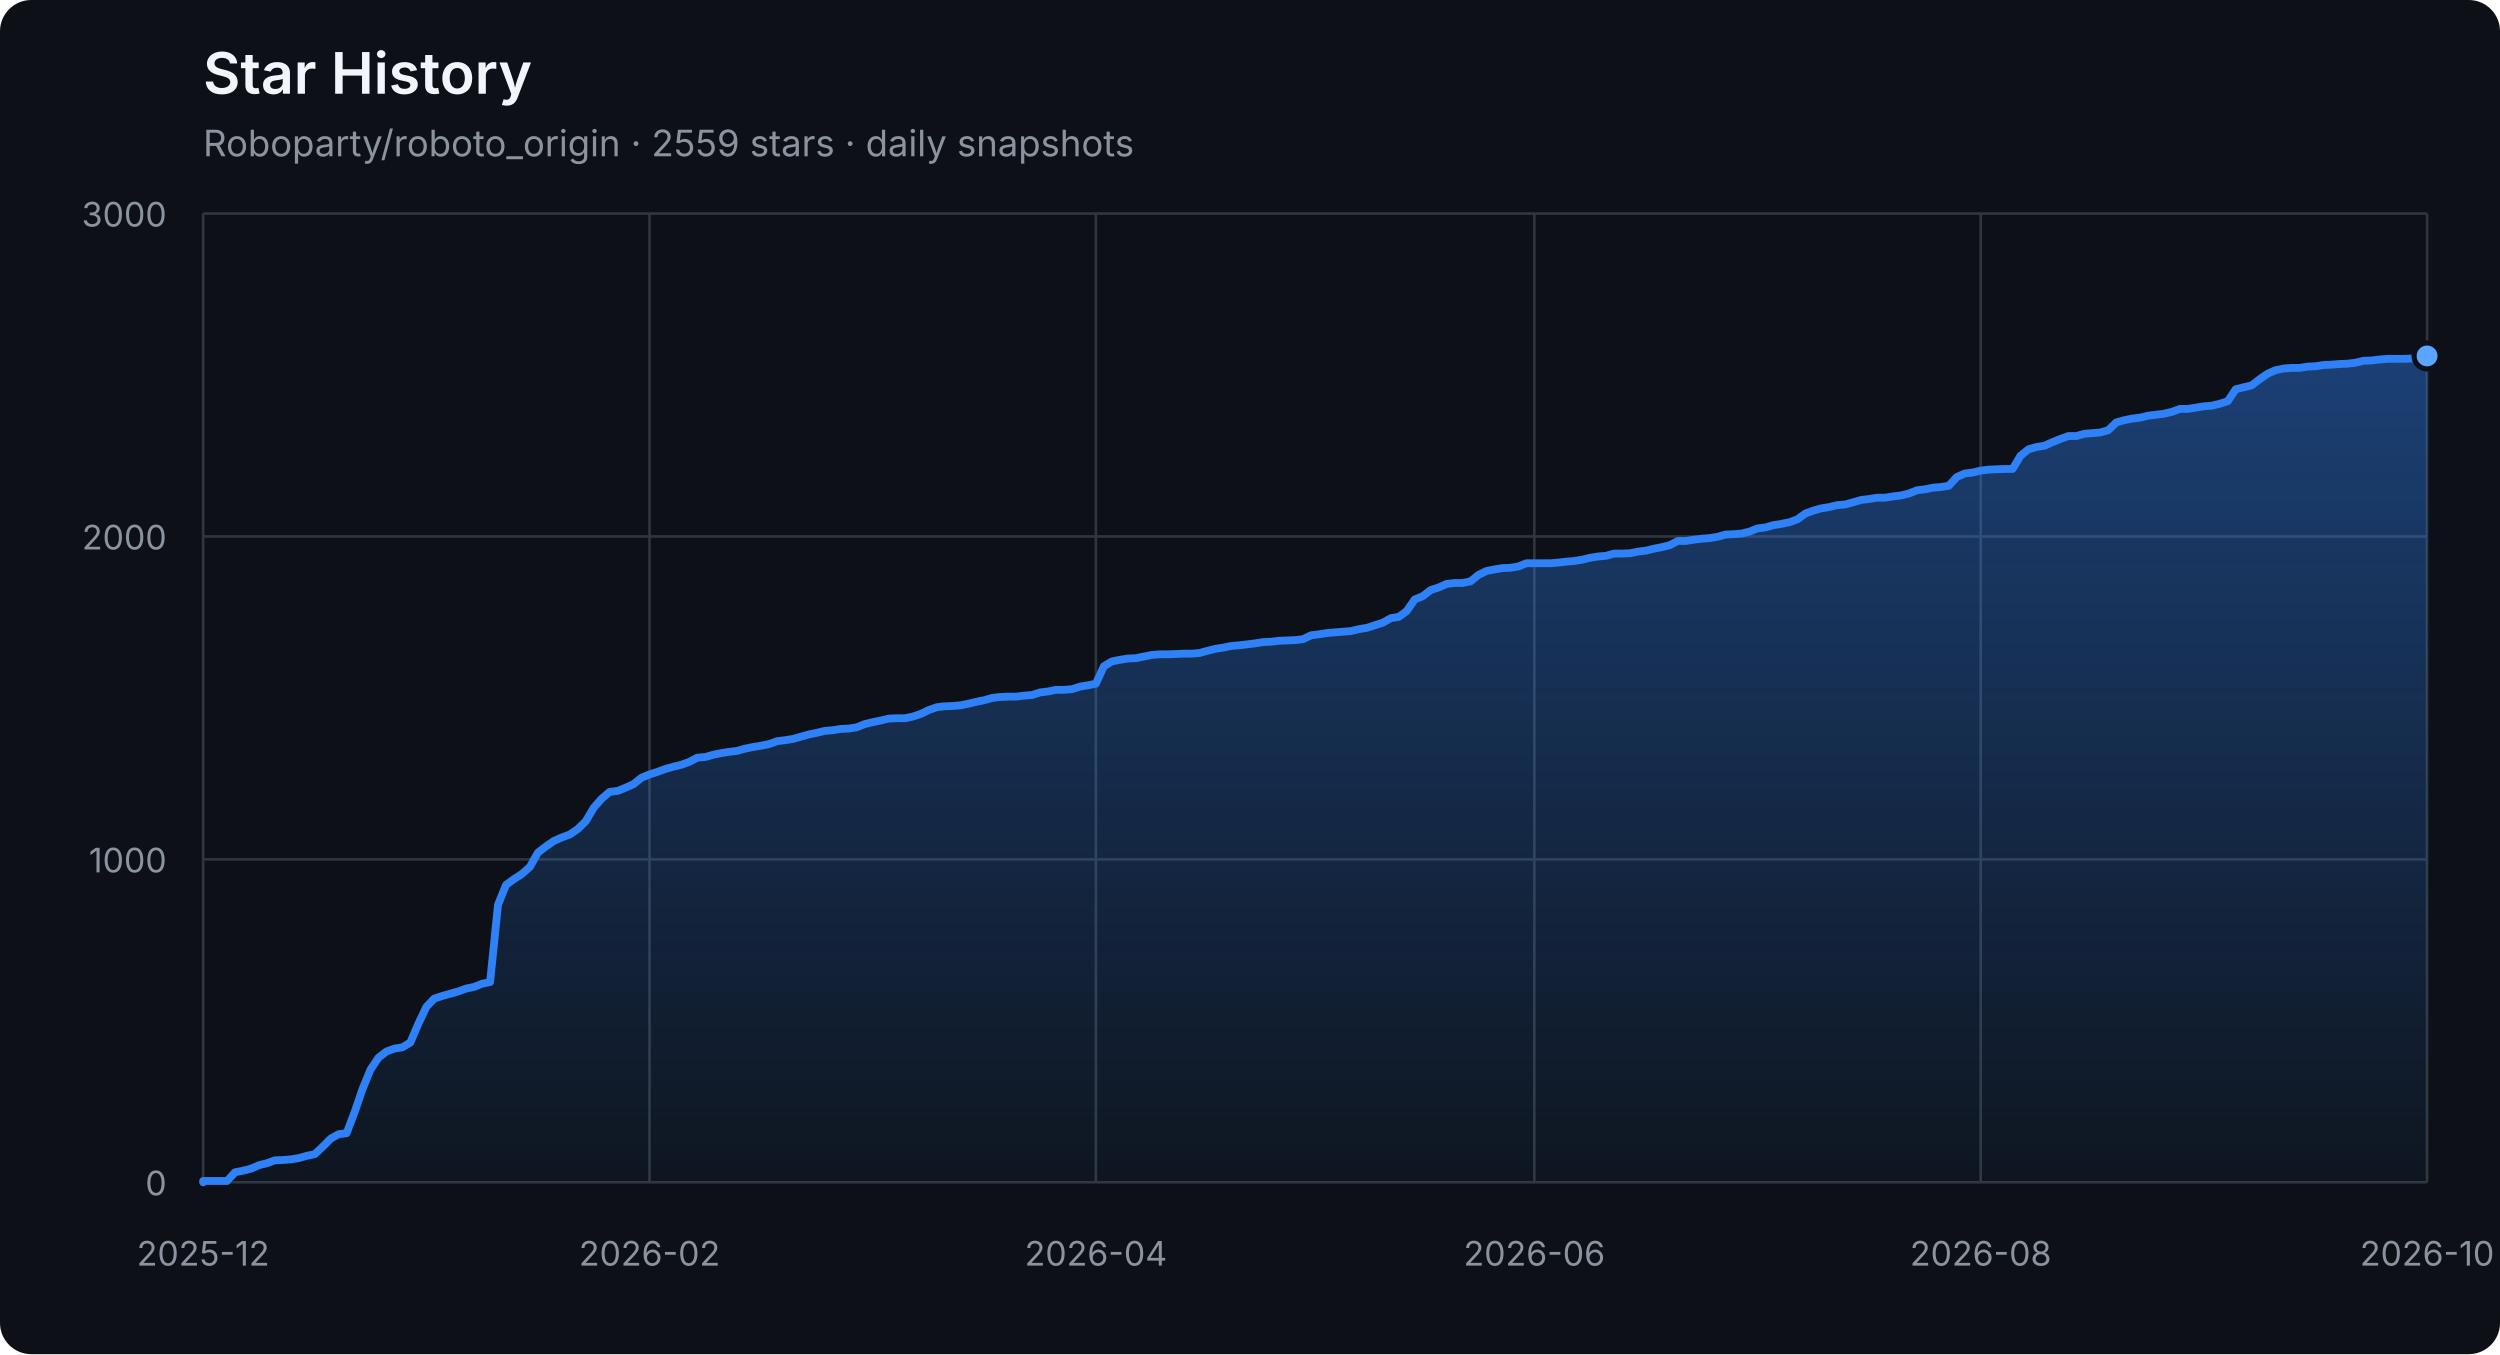
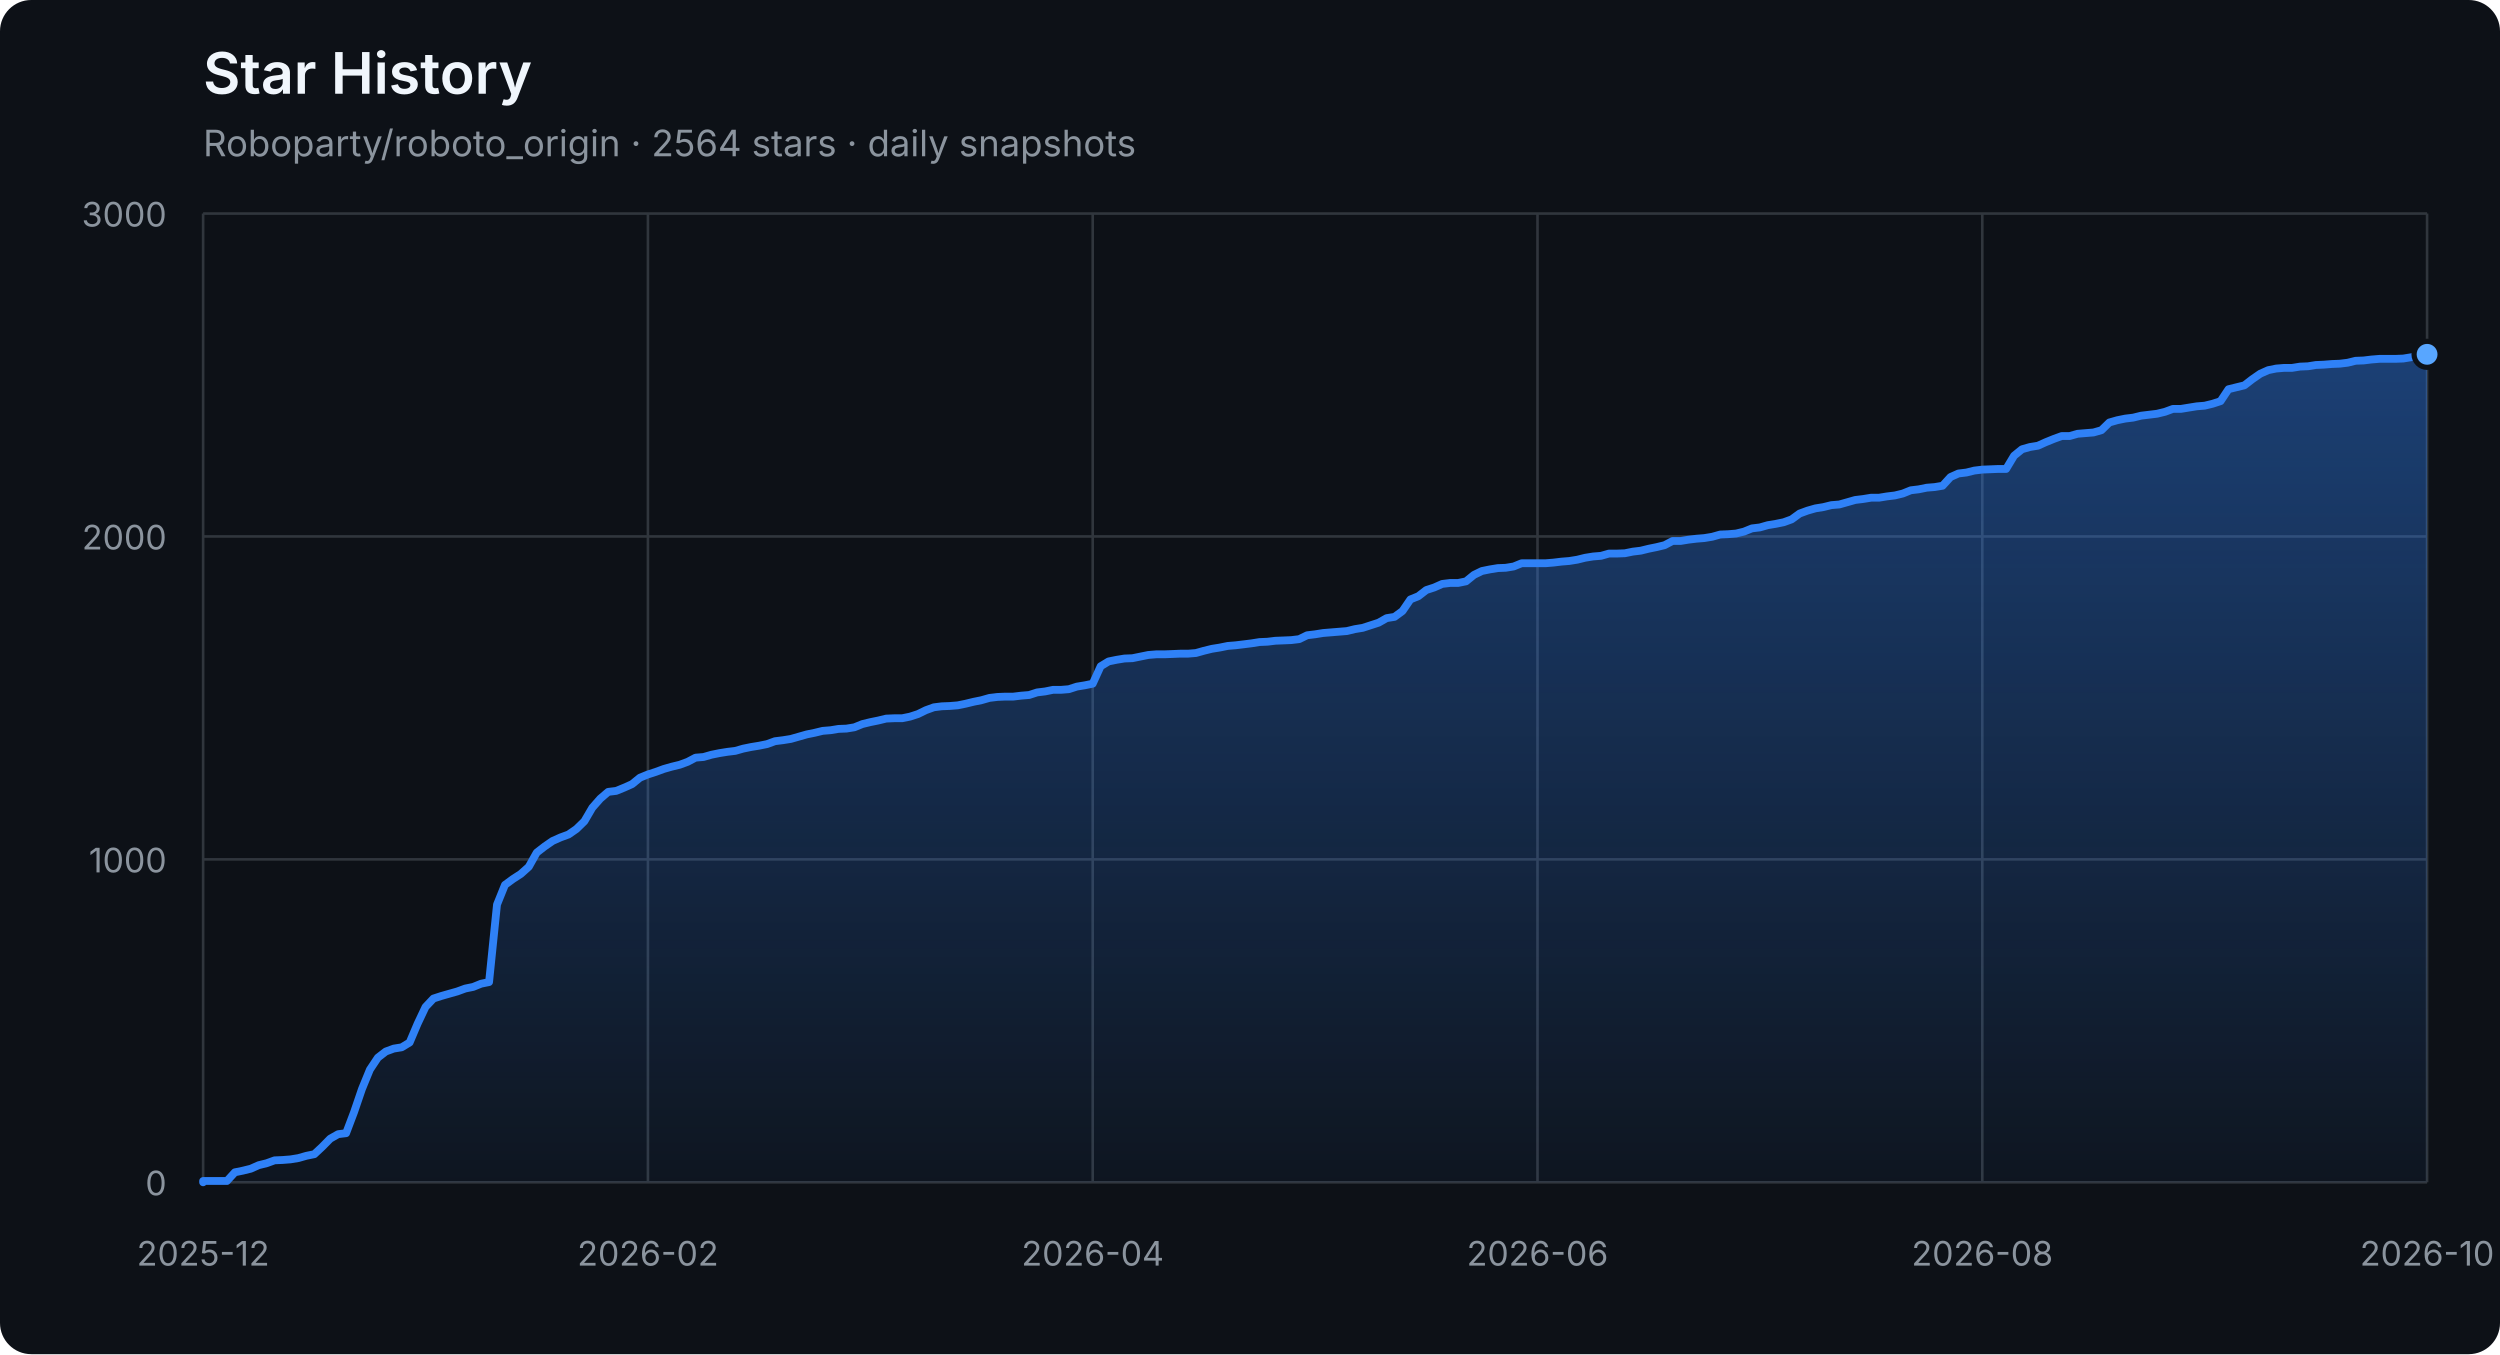
<svg xmlns="http://www.w3.org/2000/svg" width="960" height="520" viewBox="0 0 960 520" role="img" aria-labelledby="title description">
  <defs>
    <linearGradient id="area" x1="0" y1="0" x2="0" y2="1">
      <stop offset="0%" stop-color="#2f81f7" stop-opacity="0.42" />
      <stop offset="100%" stop-color="#2f81f7" stop-opacity="0.04" />
    </linearGradient>
  </defs>
  <style>
    .axis { fill: #8b949e; font: 13px -apple-system, BlinkMacSystemFont, "Segoe UI", sans-serif; }
    .grid { stroke: #30363d; stroke-width: 1; }
    .title { fill: #f0f6fc; font: 600 22px -apple-system, BlinkMacSystemFont, "Segoe UI", sans-serif; }
    .subtitle { fill: #8b949e; font: 14px -apple-system, BlinkMacSystemFont, "Segoe UI", sans-serif; }
  </style>
  <rect width="100%" height="100%" rx="12" fill="#0d1117" />
  <text x="78" y="36" class="title">Star History</text>
-   <text x="78" y="60" class="subtitle">Roboparty/roboto_origin · 2559 stars · daily snapshots</text>
+   <text x="78" y="60" class="subtitle">Roboparty/roboto_origin · 2564 stars · daily snapshots</text>
  <line x1="78" y1="454.00" x2="932" y2="454.00" class="grid" />
  <text x="64" y="459.00" class="axis" text-anchor="end">0</text>
  <line x1="78" y1="330.00" x2="932" y2="330.00" class="grid" />
  <text x="64" y="335.00" class="axis" text-anchor="end">1000</text>
  <line x1="78" y1="206.00" x2="932" y2="206.00" class="grid" />
  <text x="64" y="211.00" class="axis" text-anchor="end">2000</text>
  <line x1="78" y1="82.00" x2="932" y2="82.00" class="grid" />
  <text x="64" y="87.00" class="axis" text-anchor="end">3000</text>
  <line x1="78.00" y1="82" x2="78.00" y2="454" class="grid" />
  <text x="78.00" y="486" class="axis" text-anchor="middle">2025-12</text>
-   <line x1="249.41" y1="82" x2="249.41" y2="454" class="grid" />
-   <text x="249.41" y="486" class="axis" text-anchor="middle">2026-02</text>
-   <line x1="420.82" y1="82" x2="420.82" y2="454" class="grid" />
-   <text x="420.82" y="486" class="axis" text-anchor="middle">2026-04</text>
-   <line x1="589.18" y1="82" x2="589.18" y2="454" class="grid" />
-   <text x="589.18" y="486" class="axis" text-anchor="middle">2026-06</text>
-   <line x1="760.59" y1="82" x2="760.59" y2="454" class="grid" />
-   <text x="760.59" y="486" class="axis" text-anchor="middle">2026-08</text>
+   <line x1="248.80" y1="82" x2="248.80" y2="454" class="grid" />
+   <text x="248.80" y="486" class="axis" text-anchor="middle">2026-02</text>
+   <line x1="419.60" y1="82" x2="419.60" y2="454" class="grid" />
+   <text x="419.60" y="486" class="axis" text-anchor="middle">2026-04</text>
+   <line x1="590.40" y1="82" x2="590.40" y2="454" class="grid" />
+   <text x="590.40" y="486" class="axis" text-anchor="middle">2026-06</text>
+   <line x1="761.20" y1="82" x2="761.20" y2="454" class="grid" />
+   <text x="761.20" y="486" class="axis" text-anchor="middle">2026-08</text>
  <line x1="932.00" y1="82" x2="932.00" y2="454" class="grid" />
  <text x="932.00" y="486" class="axis" text-anchor="middle">2026-10</text>
-   <polygon points="78,454 78.00,454.00 78.00,453.50 81.06,453.50 84.12,453.50 87.18,453.50 90.24,450.16 93.30,449.54 96.37,448.79 99.43,447.43 102.49,446.68 105.55,445.57 108.61,445.44 111.67,445.20 114.73,444.70 117.79,443.83 120.85,443.21 123.91,440.36 126.97,437.26 130.04,435.52 133.10,435.15 136.16,427.09 139.22,418.16 142.28,410.72 145.34,406.14 148.40,403.78 151.46,402.66 154.52,402.17 157.58,400.31 160.65,393.12 163.71,386.67 166.77,383.44 169.83,382.45 172.89,381.58 175.95,380.72 179.01,379.60 182.07,378.98 185.13,377.74 188.19,377.12 191.25,347.36 194.32,339.80 197.38,337.56 200.44,335.58 203.50,332.85 206.56,327.40 209.62,325.04 212.68,322.93 215.74,321.57 218.80,320.45 221.86,318.34 224.92,315.37 227.99,310.16 231.05,306.69 234.11,304.08 237.17,303.71 240.23,302.47 243.29,301.11 246.35,298.63 249.41,297.39 252.47,296.40 255.53,295.28 258.59,294.41 261.66,293.67 264.72,292.55 267.78,290.94 270.84,290.69 273.90,289.82 276.96,289.20 280.02,288.71 283.08,288.34 286.14,287.47 289.20,286.85 292.27,286.35 295.33,285.73 298.39,284.62 301.45,284.24 304.51,283.75 307.57,282.88 310.63,282.01 313.69,281.39 316.75,280.65 319.81,280.40 322.87,279.90 325.94,279.78 329.00,279.28 332.06,278.04 335.12,277.30 338.18,276.68 341.24,275.94 344.30,275.81 347.36,275.81 350.42,275.19 353.48,274.20 356.54,272.71 359.61,271.60 362.67,271.22 365.73,271.10 368.79,270.85 371.85,270.23 374.91,269.49 377.97,268.87 381.03,268.00 384.09,267.63 387.15,267.50 390.22,267.50 393.28,267.13 396.34,266.88 399.40,265.89 402.46,265.52 405.52,264.90 408.58,264.90 411.64,264.65 414.70,263.66 417.76,263.16 420.82,262.54 423.89,255.85 426.95,253.99 430.01,253.37 433.07,252.87 436.13,252.75 439.19,252.13 442.25,251.51 445.31,251.26 448.37,251.26 451.43,251.14 454.49,251.01 457.56,251.01 460.62,250.76 463.68,249.90 466.74,249.15 469.80,248.66 472.86,248.04 475.92,247.79 478.98,247.42 482.04,247.04 485.10,246.55 488.16,246.42 491.23,246.05 494.29,245.93 497.35,245.80 500.41,245.43 503.47,243.94 506.53,243.57 509.59,243.08 512.65,242.83 515.71,242.58 518.77,242.33 521.84,241.59 524.90,241.09 527.96,240.10 531.02,239.11 534.08,237.37 537.14,236.88 540.20,234.64 543.26,230.18 546.32,228.94 549.38,226.58 552.44,225.59 555.51,224.23 558.57,223.86 561.63,223.86 564.69,223.24 567.75,220.76 570.81,219.27 573.87,218.65 576.93,218.15 579.99,218.03 583.05,217.53 586.11,216.29 589.18,216.29 592.24,216.29 595.30,216.29 598.36,216.04 601.42,215.67 604.48,215.42 607.54,214.93 610.60,214.18 613.66,213.69 616.72,213.44 619.78,212.57 622.85,212.57 625.91,212.45 628.97,211.83 632.03,211.46 635.09,210.71 638.15,210.09 641.21,209.35 644.27,207.74 647.33,207.74 650.39,207.24 653.46,206.87 656.52,206.62 659.58,206.12 662.64,205.26 665.70,205.13 668.76,204.88 671.82,204.14 674.88,202.90 677.94,202.53 681.00,201.66 684.06,201.16 687.13,200.54 690.19,199.43 693.25,197.20 696.31,196.08 699.37,195.21 702.43,194.72 705.49,193.97 708.55,193.72 711.61,192.86 714.67,191.99 717.73,191.62 720.80,191.12 723.86,191.12 726.92,190.62 729.98,190.25 733.04,189.51 736.10,188.27 739.16,187.90 742.22,187.28 745.28,187.03 748.34,186.53 751.41,183.18 754.47,181.82 757.53,181.45 760.59,180.70 763.65,180.33 769.77,180.08 772.83,180.08 775.89,175.00 778.95,172.52 782.01,171.65 785.08,171.16 788.14,169.79 791.20,168.55 794.26,167.44 797.32,167.44 800.38,166.57 803.44,166.32 806.50,166.07 809.56,165.20 812.62,162.23 815.68,161.36 818.75,160.74 821.81,160.37 824.87,159.62 827.93,159.25 830.99,158.88 834.05,158.14 837.11,157.02 840.17,157.02 843.23,156.52 846.29,156.03 849.35,155.78 852.42,155.04 855.48,154.04 858.54,149.46 861.60,148.71 864.66,147.97 867.72,145.61 870.78,143.50 873.84,142.14 876.90,141.52 879.96,141.27 883.03,141.27 886.09,140.78 889.15,140.65 892.21,140.16 895.27,140.03 898.33,139.78 901.39,139.66 904.45,139.29 907.51,138.54 910.57,138.42 913.63,138.05 916.70,137.80 919.76,137.80 922.82,137.80 925.88,137.68 928.94,137.18 932.00,136.68 932.00,454" fill="url(#area)" />
-   <polyline points="78.00,454.00 78.00,453.50 81.06,453.50 84.12,453.50 87.18,453.50 90.24,450.16 93.30,449.54 96.37,448.79 99.43,447.43 102.49,446.68 105.55,445.57 108.61,445.44 111.67,445.20 114.73,444.70 117.79,443.83 120.85,443.21 123.91,440.36 126.97,437.26 130.04,435.52 133.10,435.15 136.16,427.09 139.22,418.16 142.28,410.72 145.34,406.14 148.40,403.78 151.46,402.66 154.52,402.17 157.58,400.31 160.65,393.12 163.71,386.67 166.77,383.44 169.83,382.45 172.89,381.58 175.95,380.72 179.01,379.60 182.07,378.98 185.13,377.74 188.19,377.12 191.25,347.36 194.32,339.80 197.38,337.56 200.44,335.58 203.50,332.85 206.56,327.40 209.62,325.04 212.68,322.93 215.74,321.57 218.80,320.45 221.86,318.34 224.92,315.37 227.99,310.16 231.05,306.69 234.11,304.08 237.17,303.71 240.23,302.47 243.29,301.11 246.35,298.63 249.41,297.39 252.47,296.40 255.53,295.28 258.59,294.41 261.66,293.67 264.72,292.55 267.78,290.94 270.84,290.69 273.90,289.82 276.96,289.20 280.02,288.71 283.08,288.34 286.14,287.47 289.20,286.85 292.27,286.35 295.33,285.73 298.39,284.62 301.45,284.24 304.51,283.75 307.57,282.88 310.63,282.01 313.69,281.39 316.75,280.65 319.81,280.40 322.87,279.90 325.94,279.78 329.00,279.28 332.06,278.04 335.12,277.30 338.18,276.68 341.24,275.94 344.30,275.81 347.36,275.81 350.42,275.19 353.48,274.20 356.54,272.71 359.61,271.60 362.67,271.22 365.73,271.10 368.79,270.85 371.85,270.23 374.91,269.49 377.97,268.87 381.03,268.00 384.09,267.63 387.15,267.50 390.22,267.50 393.28,267.13 396.34,266.88 399.40,265.89 402.46,265.52 405.52,264.90 408.58,264.90 411.64,264.65 414.70,263.66 417.76,263.16 420.82,262.54 423.89,255.85 426.95,253.99 430.01,253.37 433.07,252.87 436.13,252.75 439.19,252.13 442.25,251.51 445.31,251.26 448.37,251.26 451.43,251.14 454.49,251.01 457.56,251.01 460.62,250.76 463.68,249.90 466.74,249.15 469.80,248.66 472.86,248.04 475.92,247.79 478.98,247.42 482.04,247.04 485.10,246.55 488.16,246.42 491.23,246.05 494.29,245.93 497.35,245.80 500.41,245.43 503.47,243.94 506.53,243.57 509.59,243.08 512.65,242.83 515.71,242.58 518.77,242.33 521.84,241.59 524.90,241.09 527.96,240.10 531.02,239.11 534.08,237.37 537.14,236.88 540.20,234.64 543.26,230.18 546.32,228.94 549.38,226.58 552.44,225.59 555.51,224.23 558.57,223.86 561.63,223.86 564.69,223.24 567.75,220.76 570.81,219.27 573.87,218.65 576.93,218.15 579.99,218.03 583.05,217.53 586.11,216.29 589.18,216.29 592.24,216.29 595.30,216.29 598.36,216.04 601.42,215.67 604.48,215.42 607.54,214.93 610.60,214.18 613.66,213.69 616.72,213.44 619.78,212.57 622.85,212.57 625.91,212.45 628.97,211.83 632.03,211.46 635.09,210.71 638.15,210.09 641.21,209.35 644.27,207.74 647.33,207.74 650.39,207.24 653.46,206.87 656.52,206.62 659.58,206.12 662.64,205.26 665.70,205.13 668.76,204.88 671.82,204.14 674.88,202.90 677.94,202.53 681.00,201.66 684.06,201.16 687.13,200.54 690.19,199.43 693.25,197.20 696.31,196.08 699.37,195.21 702.43,194.72 705.49,193.97 708.55,193.72 711.61,192.86 714.67,191.99 717.73,191.62 720.80,191.12 723.86,191.12 726.92,190.62 729.98,190.25 733.04,189.51 736.10,188.27 739.16,187.90 742.22,187.28 745.28,187.03 748.34,186.53 751.41,183.18 754.47,181.82 757.53,181.45 760.59,180.70 763.65,180.33 769.77,180.08 772.83,180.08 775.89,175.00 778.95,172.52 782.01,171.65 785.08,171.16 788.14,169.79 791.20,168.55 794.26,167.44 797.32,167.44 800.38,166.57 803.44,166.32 806.50,166.07 809.56,165.20 812.62,162.23 815.68,161.36 818.75,160.74 821.81,160.37 824.87,159.62 827.93,159.25 830.99,158.88 834.05,158.14 837.11,157.02 840.17,157.02 843.23,156.52 846.29,156.03 849.35,155.78 852.42,155.04 855.48,154.04 858.54,149.46 861.60,148.71 864.66,147.97 867.72,145.61 870.78,143.50 873.84,142.14 876.90,141.52 879.96,141.27 883.03,141.27 886.09,140.78 889.15,140.65 892.21,140.16 895.27,140.03 898.33,139.78 901.39,139.66 904.45,139.29 907.51,138.54 910.57,138.42 913.63,138.05 916.70,137.80 919.76,137.80 922.82,137.80 925.88,137.68 928.94,137.18 932.00,136.68" fill="none" stroke="#2f81f7" stroke-width="3" stroke-linejoin="round" stroke-linecap="round" />
-   <circle cx="932.00" cy="136.68" r="5" fill="#58a6ff" stroke="#0d1117" stroke-width="2" />
+   <polygon points="78,454 78.00,454.00 78.00,453.50 81.05,453.50 84.10,453.50 87.15,453.50 90.20,450.16 93.25,449.54 96.30,448.79 99.35,447.43 102.40,446.68 105.45,445.57 108.50,445.44 111.55,445.20 114.60,444.70 117.65,443.83 120.70,443.21 123.75,440.36 126.80,437.26 129.85,435.52 132.90,435.15 135.95,427.09 139.00,418.16 142.05,410.72 145.10,406.14 148.15,403.78 151.20,402.66 154.25,402.17 157.30,400.31 160.35,393.12 163.40,386.67 166.45,383.44 169.50,382.45 172.55,381.58 175.60,380.72 178.65,379.60 181.70,378.98 184.75,377.74 187.80,377.12 190.85,347.36 193.90,339.80 196.95,337.56 200.00,335.58 203.05,332.85 206.10,327.40 209.15,325.04 212.20,322.93 215.25,321.57 218.30,320.45 221.35,318.34 224.40,315.37 227.45,310.16 230.50,306.69 233.55,304.08 236.60,303.71 239.65,302.47 242.70,301.11 245.75,298.63 248.80,297.39 251.85,296.40 254.90,295.28 257.95,294.41 261.00,293.67 264.05,292.55 267.10,290.94 270.15,290.69 273.20,289.82 276.25,289.20 279.30,288.71 282.35,288.34 285.40,287.47 288.45,286.85 291.50,286.35 294.55,285.73 297.60,284.62 300.65,284.24 303.70,283.75 306.75,282.88 309.80,282.01 312.85,281.39 315.90,280.65 318.95,280.40 322.00,279.90 325.05,279.78 328.10,279.28 331.15,278.04 334.20,277.30 337.25,276.68 340.30,275.94 343.35,275.81 346.40,275.81 349.45,275.19 352.50,274.20 355.55,272.71 358.60,271.60 361.65,271.22 364.70,271.10 367.75,270.85 370.80,270.23 373.85,269.49 376.90,268.87 379.95,268.00 383.00,267.63 386.05,267.50 389.10,267.50 392.15,267.13 395.20,266.88 398.25,265.89 401.30,265.52 404.35,264.90 407.40,264.90 410.45,264.65 413.50,263.66 416.55,263.16 419.60,262.54 422.65,255.85 425.70,253.99 428.75,253.37 431.80,252.87 434.85,252.75 437.90,252.13 440.95,251.51 444.00,251.26 447.05,251.26 450.10,251.14 453.15,251.01 456.20,251.01 459.25,250.76 462.30,249.90 465.35,249.15 468.40,248.66 471.45,248.04 474.50,247.79 477.55,247.42 480.60,247.04 483.65,246.55 486.70,246.42 489.75,246.05 492.80,245.93 495.85,245.80 498.90,245.43 501.95,243.94 505.00,243.57 508.05,243.08 511.10,242.83 514.15,242.58 517.20,242.33 520.25,241.59 523.30,241.09 526.35,240.10 529.40,239.11 532.45,237.37 535.50,236.88 538.55,234.64 541.60,230.18 544.65,228.94 547.70,226.58 550.75,225.59 553.80,224.23 556.85,223.86 559.90,223.86 562.95,223.24 566.00,220.76 569.05,219.27 572.10,218.65 575.15,218.15 578.20,218.03 581.25,217.53 584.30,216.29 587.35,216.29 590.40,216.29 593.45,216.29 596.50,216.04 599.55,215.67 602.60,215.42 605.65,214.93 608.70,214.18 611.75,213.69 614.80,213.44 617.85,212.57 620.90,212.57 623.95,212.45 627.00,211.83 630.05,211.46 633.10,210.71 636.15,210.09 639.20,209.35 642.25,207.74 645.30,207.74 648.35,207.24 651.40,206.87 654.45,206.62 657.50,206.12 660.55,205.26 663.60,205.13 666.65,204.88 669.70,204.14 672.75,202.90 675.80,202.53 678.85,201.66 681.90,201.16 684.95,200.54 688.00,199.43 691.05,197.20 694.10,196.08 697.15,195.21 700.20,194.72 703.25,193.97 706.30,193.72 709.35,192.86 712.40,191.99 715.45,191.62 718.50,191.12 721.55,191.12 724.60,190.62 727.65,190.25 730.70,189.51 733.75,188.27 736.80,187.90 739.85,187.28 742.90,187.03 745.95,186.53 749.00,183.18 752.05,181.82 755.10,181.45 758.15,180.70 761.20,180.33 767.30,180.08 770.35,180.08 773.40,175.00 776.45,172.52 779.50,171.65 782.55,171.16 785.60,169.79 788.65,168.55 791.70,167.44 794.75,167.44 797.80,166.57 800.85,166.32 803.90,166.07 806.95,165.20 810.00,162.23 813.05,161.36 816.10,160.74 819.15,160.37 822.20,159.62 825.25,159.25 828.30,158.88 831.35,158.14 834.40,157.02 837.45,157.02 840.50,156.52 843.55,156.03 846.60,155.78 849.65,155.04 852.70,154.04 855.75,149.46 858.80,148.71 861.85,147.97 864.90,145.61 867.95,143.50 871.00,142.14 874.05,141.52 877.10,141.27 880.15,141.27 883.20,140.78 886.25,140.65 889.30,140.16 892.35,140.03 895.40,139.78 898.45,139.66 901.50,139.29 904.55,138.54 907.60,138.42 910.65,138.05 913.70,137.80 916.75,137.80 919.80,137.80 922.85,137.68 925.90,137.18 928.95,136.68 932.00,136.06 932.00,454" fill="url(#area)" />
+   <polyline points="78.00,454.00 78.00,453.50 81.05,453.50 84.10,453.50 87.15,453.50 90.20,450.16 93.25,449.54 96.30,448.79 99.35,447.43 102.40,446.68 105.45,445.57 108.50,445.44 111.55,445.20 114.60,444.70 117.65,443.83 120.70,443.21 123.75,440.36 126.80,437.26 129.85,435.52 132.90,435.15 135.95,427.09 139.00,418.16 142.05,410.72 145.10,406.14 148.15,403.78 151.20,402.66 154.25,402.17 157.30,400.31 160.35,393.12 163.40,386.67 166.45,383.44 169.50,382.45 172.55,381.58 175.60,380.72 178.65,379.60 181.70,378.98 184.75,377.74 187.80,377.12 190.85,347.36 193.90,339.80 196.95,337.56 200.00,335.58 203.05,332.85 206.10,327.40 209.15,325.04 212.20,322.93 215.25,321.57 218.30,320.45 221.35,318.34 224.40,315.37 227.45,310.16 230.50,306.69 233.55,304.08 236.60,303.71 239.65,302.47 242.70,301.11 245.75,298.63 248.80,297.39 251.85,296.40 254.90,295.28 257.95,294.41 261.00,293.67 264.05,292.55 267.10,290.94 270.15,290.69 273.20,289.82 276.25,289.20 279.30,288.71 282.35,288.34 285.40,287.47 288.45,286.85 291.50,286.35 294.55,285.73 297.60,284.62 300.65,284.24 303.70,283.75 306.75,282.88 309.80,282.01 312.85,281.39 315.90,280.65 318.95,280.40 322.00,279.90 325.05,279.78 328.10,279.28 331.15,278.04 334.20,277.30 337.25,276.68 340.30,275.94 343.35,275.81 346.40,275.81 349.45,275.19 352.50,274.20 355.55,272.71 358.60,271.60 361.65,271.22 364.70,271.10 367.75,270.85 370.80,270.23 373.85,269.49 376.90,268.87 379.95,268.00 383.00,267.63 386.05,267.50 389.10,267.50 392.15,267.13 395.20,266.88 398.25,265.89 401.30,265.52 404.35,264.90 407.40,264.90 410.45,264.65 413.50,263.66 416.55,263.16 419.60,262.54 422.65,255.85 425.70,253.99 428.75,253.37 431.80,252.87 434.85,252.75 437.90,252.13 440.95,251.51 444.00,251.26 447.05,251.26 450.10,251.14 453.15,251.01 456.20,251.01 459.25,250.76 462.30,249.90 465.35,249.15 468.40,248.66 471.45,248.04 474.50,247.79 477.55,247.42 480.60,247.04 483.65,246.55 486.70,246.42 489.75,246.05 492.80,245.93 495.85,245.80 498.90,245.43 501.95,243.94 505.00,243.57 508.05,243.08 511.10,242.83 514.15,242.58 517.20,242.33 520.25,241.59 523.30,241.09 526.35,240.10 529.40,239.11 532.45,237.37 535.50,236.88 538.55,234.64 541.60,230.18 544.65,228.94 547.70,226.58 550.75,225.59 553.80,224.23 556.85,223.86 559.90,223.86 562.95,223.24 566.00,220.76 569.05,219.27 572.10,218.65 575.15,218.15 578.20,218.03 581.25,217.53 584.30,216.29 587.35,216.29 590.40,216.29 593.45,216.29 596.50,216.04 599.55,215.67 602.60,215.42 605.65,214.93 608.70,214.18 611.75,213.69 614.80,213.44 617.85,212.57 620.90,212.57 623.95,212.45 627.00,211.83 630.05,211.46 633.10,210.71 636.15,210.09 639.20,209.35 642.25,207.74 645.30,207.74 648.35,207.24 651.40,206.87 654.45,206.62 657.50,206.12 660.55,205.26 663.60,205.13 666.65,204.88 669.70,204.14 672.75,202.90 675.80,202.53 678.85,201.66 681.90,201.16 684.95,200.54 688.00,199.43 691.05,197.20 694.10,196.08 697.15,195.21 700.20,194.72 703.25,193.97 706.30,193.72 709.35,192.86 712.40,191.99 715.45,191.62 718.50,191.12 721.55,191.12 724.60,190.62 727.65,190.25 730.70,189.51 733.75,188.27 736.80,187.90 739.85,187.28 742.90,187.03 745.95,186.53 749.00,183.18 752.05,181.82 755.10,181.45 758.15,180.70 761.20,180.33 767.30,180.08 770.35,180.08 773.40,175.00 776.45,172.52 779.50,171.65 782.55,171.16 785.60,169.79 788.65,168.55 791.70,167.44 794.75,167.44 797.80,166.57 800.85,166.32 803.90,166.07 806.95,165.20 810.00,162.23 813.05,161.36 816.10,160.74 819.15,160.37 822.20,159.62 825.25,159.25 828.30,158.88 831.35,158.14 834.40,157.02 837.45,157.02 840.50,156.52 843.55,156.03 846.60,155.78 849.65,155.04 852.70,154.04 855.75,149.46 858.80,148.71 861.85,147.97 864.90,145.61 867.95,143.50 871.00,142.14 874.05,141.52 877.10,141.27 880.15,141.27 883.20,140.78 886.25,140.65 889.30,140.16 892.35,140.03 895.40,139.78 898.45,139.66 901.50,139.29 904.55,138.54 907.60,138.42 910.65,138.05 913.70,137.80 916.75,137.80 919.80,137.80 922.85,137.68 925.90,137.18 928.95,136.68 932.00,136.06" fill="none" stroke="#2f81f7" stroke-width="3" stroke-linejoin="round" stroke-linecap="round" />
+   <circle cx="932.00" cy="136.06" r="5" fill="#58a6ff" stroke="#0d1117" stroke-width="2" />
</svg>
